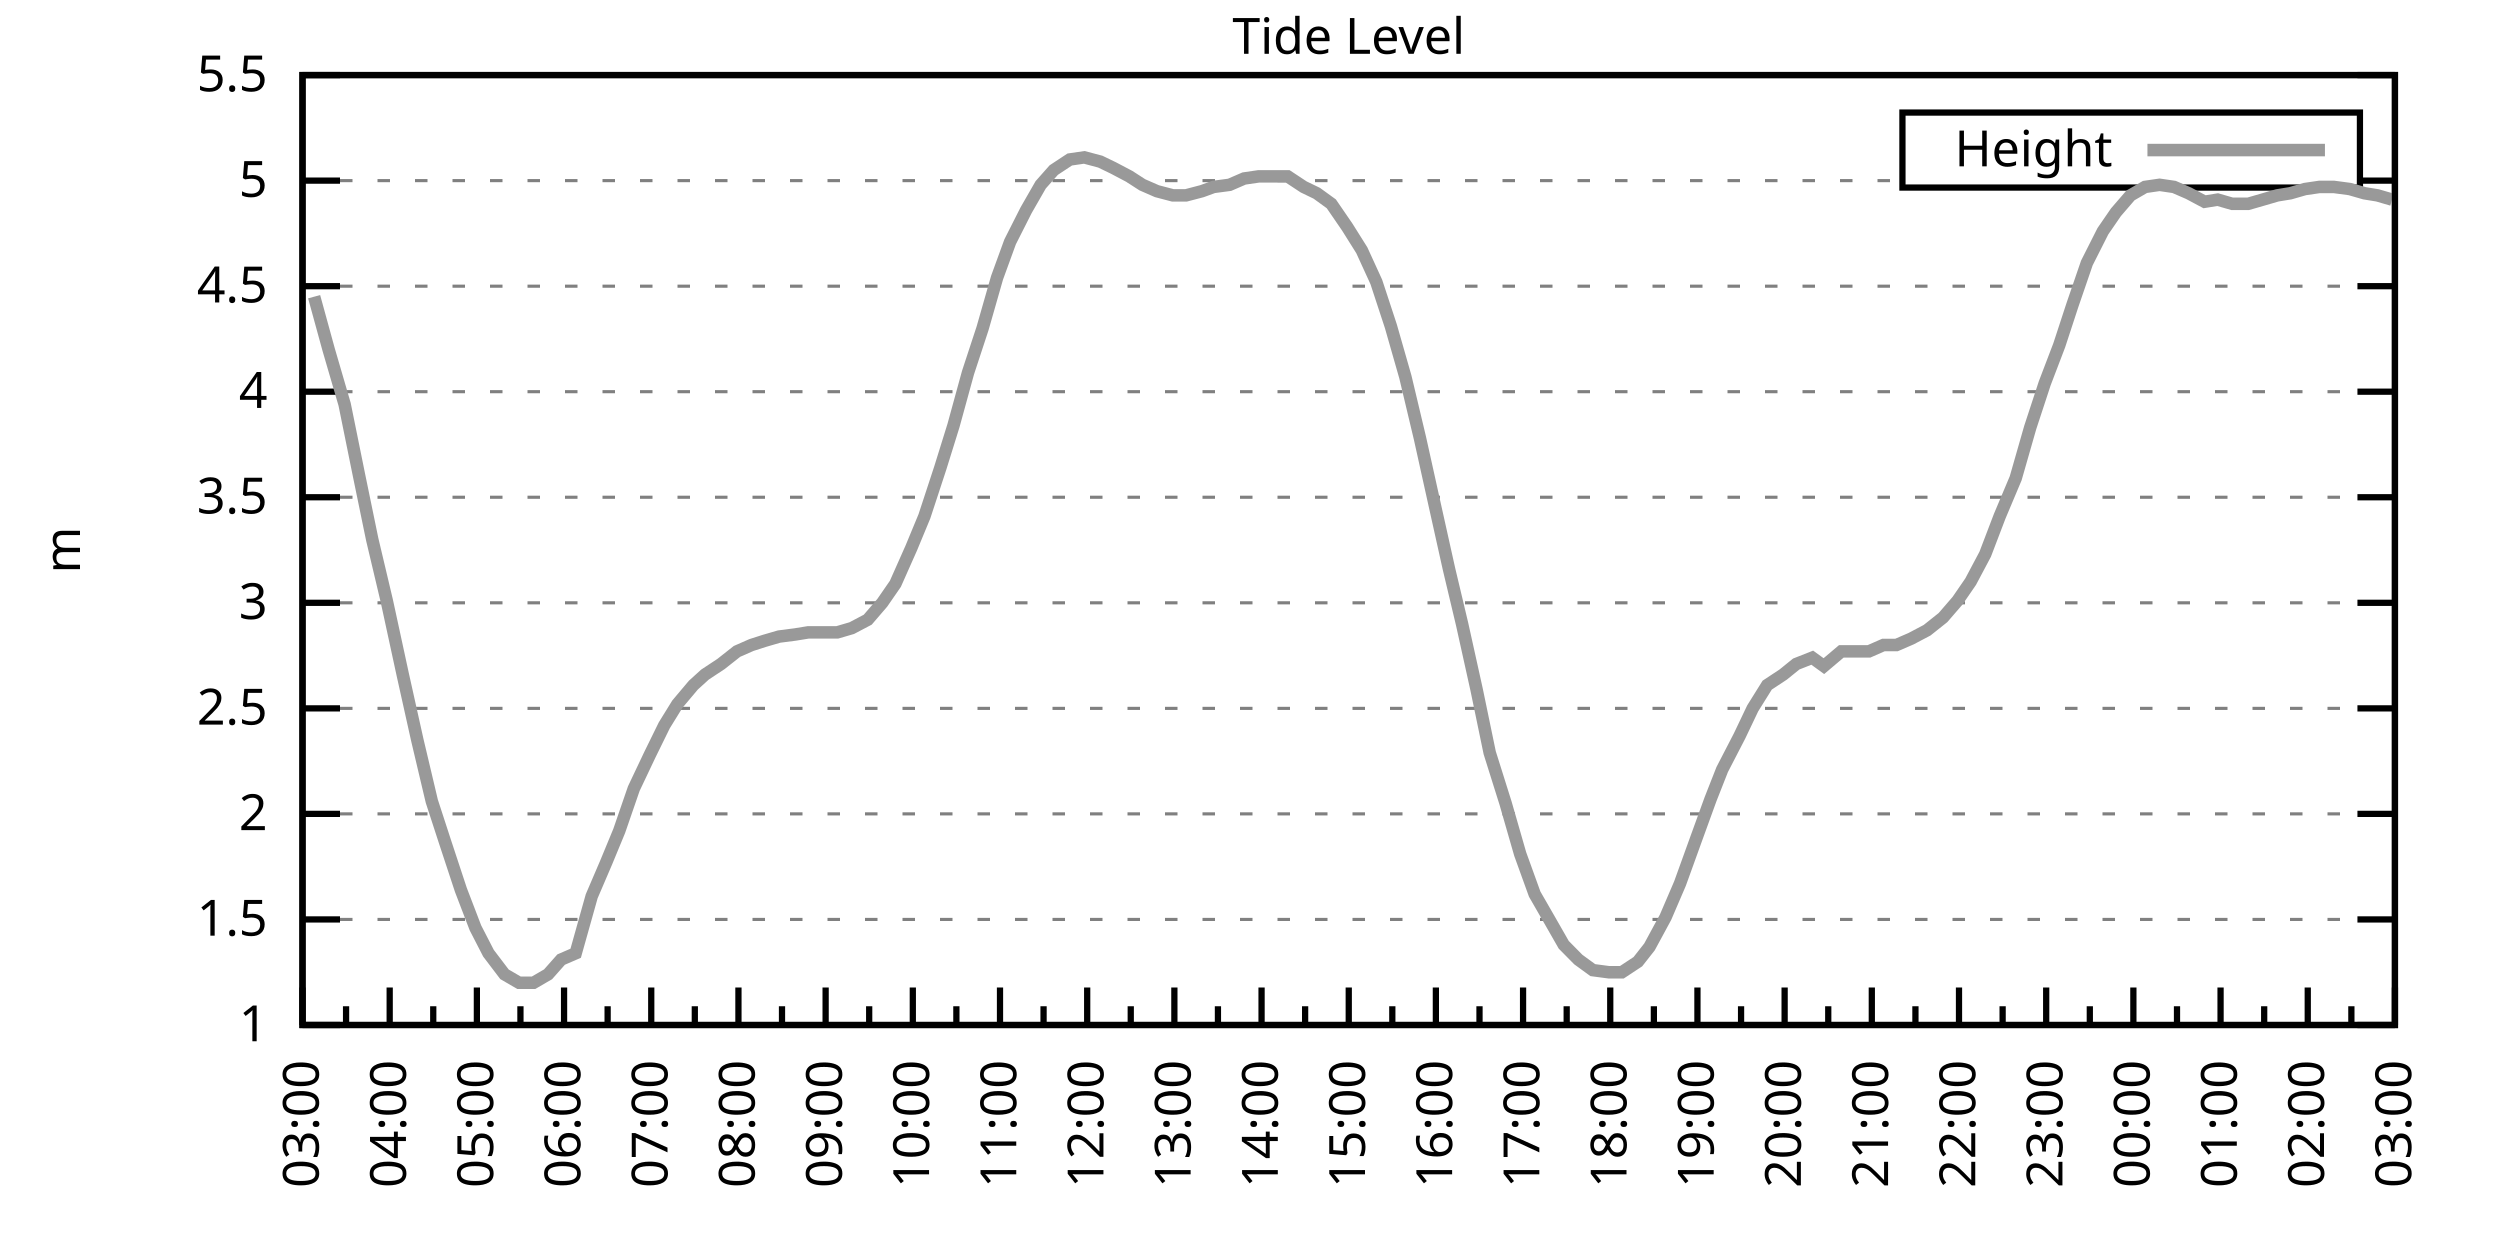
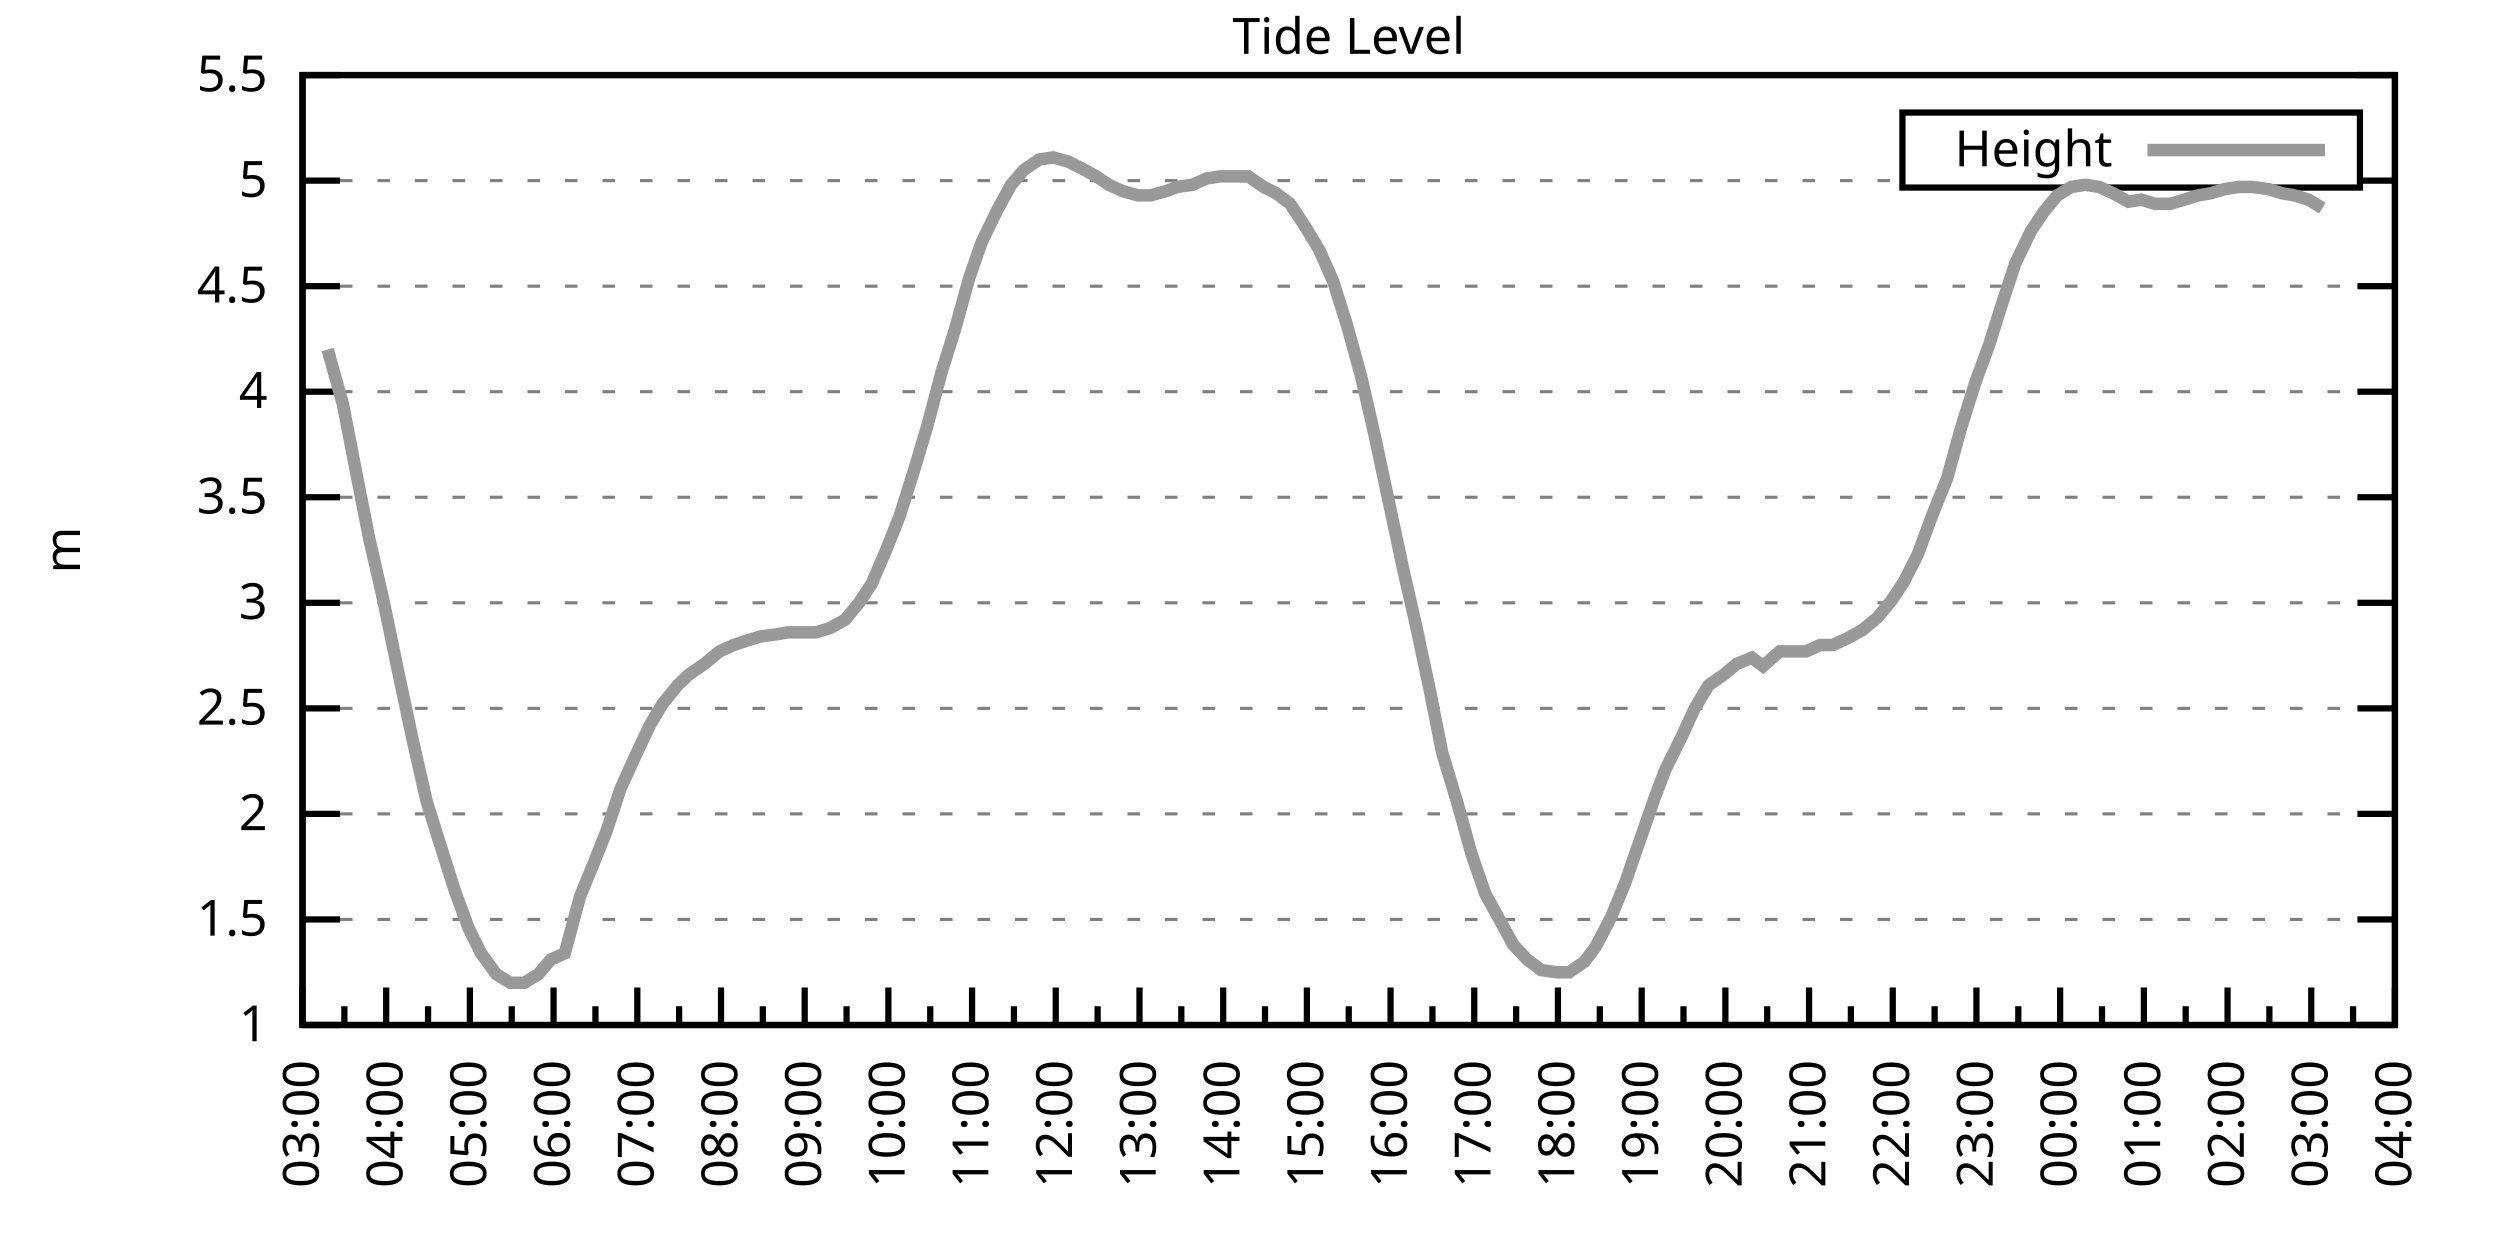
<svg xmlns="http://www.w3.org/2000/svg" xmlns:xlink="http://www.w3.org/1999/xlink" width="400" height="200" viewBox="0 0 400 200">
  <g id="gnuplot_canvas">
    <rect x="0" y="0" width="400" height="200" fill="none" />
    <defs>
      <circle id="gpDot" r="0.5" stroke-width="0.5" stroke="currentColor" />
      <path id="gpPt0" stroke-width="0.333" stroke="currentColor" d="M-1,0 h2 M0,-1 v2" />
      <path id="gpPt1" stroke-width="0.333" stroke="currentColor" d="M-1,-1 L1,1 M1,-1 L-1,1" />
      <path id="gpPt2" stroke-width="0.333" stroke="currentColor" d="M-1,0 L1,0 M0,-1 L0,1 M-1,-1 L1,1 M-1,1 L1,-1" />
      <rect id="gpPt3" stroke-width="0.333" stroke="currentColor" x="-1" y="-1" width="2" height="2" />
      <rect id="gpPt4" stroke-width="0.333" stroke="currentColor" fill="currentColor" x="-1" y="-1" width="2" height="2" />
      <circle id="gpPt5" stroke-width="0.333" stroke="currentColor" cx="0" cy="0" r="1" />
      <use xlink:href="#gpPt5" id="gpPt6" fill="currentColor" stroke="none" />
      <path id="gpPt7" stroke-width="0.333" stroke="currentColor" d="M0,-1.33 L-1.33,0.67 L1.33,0.67 z" />
      <use xlink:href="#gpPt7" id="gpPt8" fill="currentColor" stroke="none" />
      <use xlink:href="#gpPt7" id="gpPt9" stroke="currentColor" transform="rotate(180)" />
      <use xlink:href="#gpPt9" id="gpPt10" fill="currentColor" stroke="none" />
      <use xlink:href="#gpPt3" id="gpPt11" stroke="currentColor" transform="rotate(45)" />
      <use xlink:href="#gpPt11" id="gpPt12" fill="currentColor" stroke="none" />
      <path id="gpPt13" stroke-width="0.333" stroke="currentColor" d="M0,1.330 L1.265,0.411 L0.782,-1.067 L-0.782,-1.076 L-1.265,0.411 z" />
      <use xlink:href="#gpPt13" id="gpPt14" fill="currentColor" stroke="none" />
      <filter id="textbox" filterUnits="objectBoundingBox" x="0" y="0" height="1" width="1">
        <feFlood flood-color="white" flood-opacity="1" result="bgnd" />
        <feComposite in="SourceGraphic" in2="bgnd" operator="atop" />
      </filter>
      <filter id="greybox" filterUnits="objectBoundingBox" x="0" y="0" height="1" width="1">
        <feFlood flood-color="lightgrey" flood-opacity="1" result="grey" />
        <feComposite in="SourceGraphic" in2="grey" operator="atop" />
      </filter>
    </defs>
    <g fill="none" color="white" stroke="currentColor" stroke-width="1.00" stroke-linecap="butt" stroke-linejoin="miter">
</g>
    <g fill="none" color="black" stroke="currentColor" stroke-width="1.00" stroke-linecap="butt" stroke-linejoin="miter">
      <g stroke="none" shape-rendering="crispEdges">
        <polygon fill="rgb(255, 255, 255)" points="48.40,164.00 383.18,164.00 383.18,12.02 48.40,12.02 " />
      </g>
    </g>
    <g fill="none" color="black" stroke="currentColor" stroke-width="1.00" stroke-linecap="butt" stroke-linejoin="miter">
</g>
    <g fill="none" color="black" stroke="black" stroke-width="0.50" stroke-linecap="butt" stroke-linejoin="miter">
</g>
    <g fill="none" color="gray" stroke="currentColor" stroke-width="0.50" stroke-linecap="butt" stroke-linejoin="miter">
      <path stroke="gray" stroke-dasharray="2,4" class="gridline" d="M48.40,164.00 L383.19,164.00  " />
    </g>
    <g fill="none" color="gray" stroke="gray" stroke-width="1.00" stroke-linecap="butt" stroke-linejoin="miter">
</g>
    <g fill="none" color="black" stroke="currentColor" stroke-width="1.00" stroke-linecap="butt" stroke-linejoin="miter">
      <path stroke="black" d="M48.40,164.00 L54.40,164.00 M383.19,164.00 L377.19,164.00  " />
      <g transform="translate(42.80,166.60)" stroke="none" fill="black" font-family="Sans" font-size="8.00" text-anchor="end">
        <text>
          <tspan font-family="Sans"> 1</tspan>
        </text>
      </g>
    </g>
    <g fill="none" color="black" stroke="currentColor" stroke-width="1.00" stroke-linecap="butt" stroke-linejoin="miter">
</g>
    <g fill="none" color="black" stroke="black" stroke-width="0.50" stroke-linecap="butt" stroke-linejoin="miter">
</g>
    <g fill="none" color="gray" stroke="currentColor" stroke-width="0.50" stroke-linecap="butt" stroke-linejoin="miter">
      <path stroke="gray" stroke-dasharray="2,4" class="gridline" d="M48.40,147.11 L383.19,147.11  " />
    </g>
    <g fill="none" color="gray" stroke="gray" stroke-width="1.00" stroke-linecap="butt" stroke-linejoin="miter">
</g>
    <g fill="none" color="black" stroke="currentColor" stroke-width="1.00" stroke-linecap="butt" stroke-linejoin="miter">
      <path stroke="black" d="M48.40,147.11 L54.40,147.11 M383.19,147.11 L377.19,147.11  " />
      <g transform="translate(42.80,149.71)" stroke="none" fill="black" font-family="Sans" font-size="8.00" text-anchor="end">
        <text>
          <tspan font-family="Sans"> 1.5</tspan>
        </text>
      </g>
    </g>
    <g fill="none" color="black" stroke="currentColor" stroke-width="1.00" stroke-linecap="butt" stroke-linejoin="miter">
</g>
    <g fill="none" color="black" stroke="black" stroke-width="0.50" stroke-linecap="butt" stroke-linejoin="miter">
</g>
    <g fill="none" color="gray" stroke="currentColor" stroke-width="0.50" stroke-linecap="butt" stroke-linejoin="miter">
      <path stroke="gray" stroke-dasharray="2,4" class="gridline" d="M48.40,130.22 L383.19,130.22  " />
    </g>
    <g fill="none" color="gray" stroke="gray" stroke-width="1.00" stroke-linecap="butt" stroke-linejoin="miter">
</g>
    <g fill="none" color="black" stroke="currentColor" stroke-width="1.00" stroke-linecap="butt" stroke-linejoin="miter">
      <path stroke="black" d="M48.40,130.22 L54.40,130.22 M383.19,130.22 L377.19,130.22  " />
      <g transform="translate(42.80,132.82)" stroke="none" fill="black" font-family="Sans" font-size="8.00" text-anchor="end">
        <text>
          <tspan font-family="Sans"> 2</tspan>
        </text>
      </g>
    </g>
    <g fill="none" color="black" stroke="currentColor" stroke-width="1.00" stroke-linecap="butt" stroke-linejoin="miter">
</g>
    <g fill="none" color="black" stroke="black" stroke-width="0.50" stroke-linecap="butt" stroke-linejoin="miter">
</g>
    <g fill="none" color="gray" stroke="currentColor" stroke-width="0.50" stroke-linecap="butt" stroke-linejoin="miter">
      <path stroke="gray" stroke-dasharray="2,4" class="gridline" d="M48.40,113.34 L383.19,113.34  " />
    </g>
    <g fill="none" color="gray" stroke="gray" stroke-width="1.00" stroke-linecap="butt" stroke-linejoin="miter">
</g>
    <g fill="none" color="black" stroke="currentColor" stroke-width="1.00" stroke-linecap="butt" stroke-linejoin="miter">
      <path stroke="black" d="M48.40,113.34 L54.40,113.34 M383.19,113.34 L377.19,113.34  " />
      <g transform="translate(42.80,115.94)" stroke="none" fill="black" font-family="Sans" font-size="8.00" text-anchor="end">
        <text>
          <tspan font-family="Sans"> 2.5</tspan>
        </text>
      </g>
    </g>
    <g fill="none" color="black" stroke="currentColor" stroke-width="1.00" stroke-linecap="butt" stroke-linejoin="miter">
</g>
    <g fill="none" color="black" stroke="black" stroke-width="0.50" stroke-linecap="butt" stroke-linejoin="miter">
</g>
    <g fill="none" color="gray" stroke="currentColor" stroke-width="0.50" stroke-linecap="butt" stroke-linejoin="miter">
      <path stroke="gray" stroke-dasharray="2,4" class="gridline" d="M48.40,96.45 L383.19,96.45  " />
    </g>
    <g fill="none" color="gray" stroke="gray" stroke-width="1.00" stroke-linecap="butt" stroke-linejoin="miter">
</g>
    <g fill="none" color="black" stroke="currentColor" stroke-width="1.00" stroke-linecap="butt" stroke-linejoin="miter">
      <path stroke="black" d="M48.40,96.45 L54.40,96.45 M383.19,96.45 L377.19,96.45  " />
      <g transform="translate(42.80,99.05)" stroke="none" fill="black" font-family="Sans" font-size="8.00" text-anchor="end">
        <text>
          <tspan font-family="Sans"> 3</tspan>
        </text>
      </g>
    </g>
    <g fill="none" color="black" stroke="currentColor" stroke-width="1.00" stroke-linecap="butt" stroke-linejoin="miter">
</g>
    <g fill="none" color="black" stroke="black" stroke-width="0.50" stroke-linecap="butt" stroke-linejoin="miter">
</g>
    <g fill="none" color="gray" stroke="currentColor" stroke-width="0.50" stroke-linecap="butt" stroke-linejoin="miter">
      <path stroke="gray" stroke-dasharray="2,4" class="gridline" d="M48.40,79.56 L383.19,79.56  " />
    </g>
    <g fill="none" color="gray" stroke="gray" stroke-width="1.00" stroke-linecap="butt" stroke-linejoin="miter">
</g>
    <g fill="none" color="black" stroke="currentColor" stroke-width="1.00" stroke-linecap="butt" stroke-linejoin="miter">
      <path stroke="black" d="M48.40,79.56 L54.40,79.56 M383.19,79.56 L377.19,79.56  " />
      <g transform="translate(42.80,82.16)" stroke="none" fill="black" font-family="Sans" font-size="8.00" text-anchor="end">
        <text>
          <tspan font-family="Sans"> 3.5</tspan>
        </text>
      </g>
    </g>
    <g fill="none" color="black" stroke="currentColor" stroke-width="1.00" stroke-linecap="butt" stroke-linejoin="miter">
</g>
    <g fill="none" color="black" stroke="black" stroke-width="0.50" stroke-linecap="butt" stroke-linejoin="miter">
</g>
    <g fill="none" color="gray" stroke="currentColor" stroke-width="0.50" stroke-linecap="butt" stroke-linejoin="miter">
      <path stroke="gray" stroke-dasharray="2,4" class="gridline" d="M48.40,62.67 L383.19,62.67  " />
    </g>
    <g fill="none" color="gray" stroke="gray" stroke-width="1.00" stroke-linecap="butt" stroke-linejoin="miter">
</g>
    <g fill="none" color="black" stroke="currentColor" stroke-width="1.00" stroke-linecap="butt" stroke-linejoin="miter">
      <path stroke="black" d="M48.40,62.67 L54.40,62.67 M383.19,62.67 L377.19,62.67  " />
      <g transform="translate(42.80,65.27)" stroke="none" fill="black" font-family="Sans" font-size="8.00" text-anchor="end">
        <text>
          <tspan font-family="Sans"> 4</tspan>
        </text>
      </g>
    </g>
    <g fill="none" color="black" stroke="currentColor" stroke-width="1.00" stroke-linecap="butt" stroke-linejoin="miter">
</g>
    <g fill="none" color="black" stroke="black" stroke-width="0.50" stroke-linecap="butt" stroke-linejoin="miter">
</g>
    <g fill="none" color="gray" stroke="currentColor" stroke-width="0.50" stroke-linecap="butt" stroke-linejoin="miter">
      <path stroke="gray" stroke-dasharray="2,4" class="gridline" d="M48.40,45.79 L383.19,45.79  " />
    </g>
    <g fill="none" color="gray" stroke="gray" stroke-width="1.00" stroke-linecap="butt" stroke-linejoin="miter">
</g>
    <g fill="none" color="black" stroke="currentColor" stroke-width="1.00" stroke-linecap="butt" stroke-linejoin="miter">
      <path stroke="black" d="M48.40,45.79 L54.40,45.79 M383.19,45.79 L377.19,45.79  " />
      <g transform="translate(42.80,48.39)" stroke="none" fill="black" font-family="Sans" font-size="8.00" text-anchor="end">
        <text>
          <tspan font-family="Sans"> 4.5</tspan>
        </text>
      </g>
    </g>
    <g fill="none" color="black" stroke="currentColor" stroke-width="1.00" stroke-linecap="butt" stroke-linejoin="miter">
</g>
    <g fill="none" color="black" stroke="black" stroke-width="0.50" stroke-linecap="butt" stroke-linejoin="miter">
</g>
    <g fill="none" color="gray" stroke="currentColor" stroke-width="0.50" stroke-linecap="butt" stroke-linejoin="miter">
      <path stroke="gray" stroke-dasharray="2,4" class="gridline" d="M48.40,28.90 L304.39,28.90 M377.59,28.90 L383.19,28.90  " />
    </g>
    <g fill="none" color="gray" stroke="gray" stroke-width="1.00" stroke-linecap="butt" stroke-linejoin="miter">
</g>
    <g fill="none" color="black" stroke="currentColor" stroke-width="1.00" stroke-linecap="butt" stroke-linejoin="miter">
      <path stroke="black" d="M48.40,28.90 L54.40,28.90 M383.19,28.90 L377.19,28.90  " />
      <g transform="translate(42.80,31.50)" stroke="none" fill="black" font-family="Sans" font-size="8.00" text-anchor="end">
        <text>
          <tspan font-family="Sans"> 5</tspan>
        </text>
      </g>
    </g>
    <g fill="none" color="black" stroke="currentColor" stroke-width="1.00" stroke-linecap="butt" stroke-linejoin="miter">
</g>
    <g fill="none" color="black" stroke="black" stroke-width="0.50" stroke-linecap="butt" stroke-linejoin="miter">
</g>
    <g fill="none" color="gray" stroke="currentColor" stroke-width="0.50" stroke-linecap="butt" stroke-linejoin="miter">
      <path stroke="gray" stroke-dasharray="2,4" class="gridline" d="M48.40,12.01 L383.19,12.01  " />
    </g>
    <g fill="none" color="gray" stroke="gray" stroke-width="1.00" stroke-linecap="butt" stroke-linejoin="miter">
</g>
    <g fill="none" color="black" stroke="currentColor" stroke-width="1.00" stroke-linecap="butt" stroke-linejoin="miter">
      <path stroke="black" d="M48.40,12.01 L54.40,12.01 M383.19,12.01 L377.19,12.01  " />
      <g transform="translate(42.80,14.61)" stroke="none" fill="black" font-family="Sans" font-size="8.00" text-anchor="end">
        <text>
          <tspan font-family="Sans"> 5.5</tspan>
        </text>
      </g>
    </g>
    <g fill="none" color="black" stroke="currentColor" stroke-width="1.00" stroke-linecap="butt" stroke-linejoin="miter">
      <path stroke="black" d="M48.40,164.00 L48.40,158.00  " />
      <g transform="translate(51.00,169.60) rotate(270)" stroke="none" fill="black" font-family="Sans" font-size="8.00" text-anchor="end">
        <text>
          <tspan font-family="Sans">03:00</tspan>
        </text>
      </g>
    </g>
    <g fill="none" color="black" stroke="currentColor" stroke-width="1.00" stroke-linecap="butt" stroke-linejoin="miter">
-       <path stroke="black" d="M55.37,164.00 L55.37,161.00 M62.35,164.00 L62.35,158.00  " />
-       <g transform="translate(64.95,169.60) rotate(270)" stroke="none" fill="black" font-family="Sans" font-size="8.00" text-anchor="end">
+       <path stroke="black" d="M55.10,164.00 L55.10,161.00 M61.79,164.00 L61.79,158.00  " />
+       <g transform="translate(64.39,169.60) rotate(270)" stroke="none" fill="black" font-family="Sans" font-size="8.00" text-anchor="end">
        <text>
          <tspan font-family="Sans">04:00</tspan>
        </text>
      </g>
    </g>
    <g fill="none" color="black" stroke="currentColor" stroke-width="1.00" stroke-linecap="butt" stroke-linejoin="miter">
-       <path stroke="black" d="M69.32,164.00 L69.32,161.00 M76.30,164.00 L76.30,158.00  " />
-       <g transform="translate(78.90,169.60) rotate(270)" stroke="none" fill="black" font-family="Sans" font-size="8.00" text-anchor="end">
+       <path stroke="black" d="M68.49,164.00 L68.49,161.00 M75.18,164.00 L75.18,158.00  " />
+       <g transform="translate(77.78,169.60) rotate(270)" stroke="none" fill="black" font-family="Sans" font-size="8.00" text-anchor="end">
        <text>
          <tspan font-family="Sans">05:00</tspan>
        </text>
      </g>
    </g>
    <g fill="none" color="black" stroke="currentColor" stroke-width="1.00" stroke-linecap="butt" stroke-linejoin="miter">
-       <path stroke="black" d="M83.27,164.00 L83.27,161.00 M90.25,164.00 L90.25,158.00  " />
-       <g transform="translate(92.85,169.60) rotate(270)" stroke="none" fill="black" font-family="Sans" font-size="8.00" text-anchor="end">
+       <path stroke="black" d="M81.88,164.00 L81.88,161.00 M88.57,164.00 L88.57,158.00  " />
+       <g transform="translate(91.17,169.60) rotate(270)" stroke="none" fill="black" font-family="Sans" font-size="8.00" text-anchor="end">
        <text>
          <tspan font-family="Sans">06:00</tspan>
        </text>
      </g>
    </g>
    <g fill="none" color="black" stroke="currentColor" stroke-width="1.00" stroke-linecap="butt" stroke-linejoin="miter">
-       <path stroke="black" d="M97.22,164.00 L97.22,161.00 M104.20,164.00 L104.20,158.00  " />
-       <g transform="translate(106.80,169.60) rotate(270)" stroke="none" fill="black" font-family="Sans" font-size="8.00" text-anchor="end">
+       <path stroke="black" d="M95.27,164.00 L95.27,161.00 M101.97,164.00 L101.97,158.00  " />
+       <g transform="translate(104.57,169.60) rotate(270)" stroke="none" fill="black" font-family="Sans" font-size="8.00" text-anchor="end">
        <text>
          <tspan font-family="Sans">07:00</tspan>
        </text>
      </g>
    </g>
    <g fill="none" color="black" stroke="currentColor" stroke-width="1.00" stroke-linecap="butt" stroke-linejoin="miter">
-       <path stroke="black" d="M111.17,164.00 L111.17,161.00 M118.15,164.00 L118.15,158.00  " />
-       <g transform="translate(120.75,169.60) rotate(270)" stroke="none" fill="black" font-family="Sans" font-size="8.00" text-anchor="end">
+       <path stroke="black" d="M108.66,164.00 L108.66,161.00 M115.36,164.00 L115.36,158.00  " />
+       <g transform="translate(117.96,169.60) rotate(270)" stroke="none" fill="black" font-family="Sans" font-size="8.00" text-anchor="end">
        <text>
          <tspan font-family="Sans">08:00</tspan>
        </text>
      </g>
    </g>
    <g fill="none" color="black" stroke="currentColor" stroke-width="1.00" stroke-linecap="butt" stroke-linejoin="miter">
-       <path stroke="black" d="M125.12,164.00 L125.12,161.00 M132.10,164.00 L132.10,158.00  " />
-       <g transform="translate(134.70,169.60) rotate(270)" stroke="none" fill="black" font-family="Sans" font-size="8.00" text-anchor="end">
+       <path stroke="black" d="M122.05,164.00 L122.05,161.00 M128.75,164.00 L128.75,158.00  " />
+       <g transform="translate(131.35,169.60) rotate(270)" stroke="none" fill="black" font-family="Sans" font-size="8.00" text-anchor="end">
        <text>
          <tspan font-family="Sans">09:00</tspan>
        </text>
      </g>
    </g>
    <g fill="none" color="black" stroke="currentColor" stroke-width="1.00" stroke-linecap="butt" stroke-linejoin="miter">
-       <path stroke="black" d="M139.07,164.00 L139.07,161.00 M146.05,164.00 L146.05,158.00  " />
-       <g transform="translate(148.65,169.60) rotate(270)" stroke="none" fill="black" font-family="Sans" font-size="8.00" text-anchor="end">
+       <path stroke="black" d="M135.45,164.00 L135.45,161.00 M142.14,164.00 L142.14,158.00  " />
+       <g transform="translate(144.74,169.60) rotate(270)" stroke="none" fill="black" font-family="Sans" font-size="8.00" text-anchor="end">
        <text>
          <tspan font-family="Sans">10:00</tspan>
        </text>
      </g>
    </g>
    <g fill="none" color="black" stroke="currentColor" stroke-width="1.00" stroke-linecap="butt" stroke-linejoin="miter">
-       <path stroke="black" d="M153.02,164.00 L153.02,161.00 M160.00,164.00 L160.00,158.00  " />
-       <g transform="translate(162.60,169.60) rotate(270)" stroke="none" fill="black" font-family="Sans" font-size="8.00" text-anchor="end">
+       <path stroke="black" d="M148.84,164.00 L148.84,161.00 M155.53,164.00 L155.53,158.00  " />
+       <g transform="translate(158.13,169.60) rotate(270)" stroke="none" fill="black" font-family="Sans" font-size="8.00" text-anchor="end">
        <text>
          <tspan font-family="Sans">11:00</tspan>
        </text>
      </g>
    </g>
    <g fill="none" color="black" stroke="currentColor" stroke-width="1.00" stroke-linecap="butt" stroke-linejoin="miter">
-       <path stroke="black" d="M166.97,164.00 L166.97,161.00 M173.95,164.00 L173.95,158.00  " />
-       <g transform="translate(176.55,169.60) rotate(270)" stroke="none" fill="black" font-family="Sans" font-size="8.00" text-anchor="end">
+       <path stroke="black" d="M162.23,164.00 L162.23,161.00 M168.92,164.00 L168.92,158.00  " />
+       <g transform="translate(171.52,169.60) rotate(270)" stroke="none" fill="black" font-family="Sans" font-size="8.00" text-anchor="end">
        <text>
          <tspan font-family="Sans">12:00</tspan>
        </text>
      </g>
    </g>
    <g fill="none" color="black" stroke="currentColor" stroke-width="1.00" stroke-linecap="butt" stroke-linejoin="miter">
-       <path stroke="black" d="M180.92,164.00 L180.92,161.00 M187.90,164.00 L187.90,158.00  " />
-       <g transform="translate(190.50,169.60) rotate(270)" stroke="none" fill="black" font-family="Sans" font-size="8.00" text-anchor="end">
+       <path stroke="black" d="M175.62,164.00 L175.62,161.00 M182.32,164.00 L182.32,158.00  " />
+       <g transform="translate(184.92,169.60) rotate(270)" stroke="none" fill="black" font-family="Sans" font-size="8.00" text-anchor="end">
        <text>
          <tspan font-family="Sans">13:00</tspan>
        </text>
      </g>
    </g>
    <g fill="none" color="black" stroke="currentColor" stroke-width="1.00" stroke-linecap="butt" stroke-linejoin="miter">
-       <path stroke="black" d="M194.87,164.00 L194.87,161.00 M201.85,164.00 L201.85,158.00  " />
-       <g transform="translate(204.45,169.60) rotate(270)" stroke="none" fill="black" font-family="Sans" font-size="8.00" text-anchor="end">
+       <path stroke="black" d="M189.01,164.00 L189.01,161.00 M195.71,164.00 L195.71,158.00  " />
+       <g transform="translate(198.31,169.60) rotate(270)" stroke="none" fill="black" font-family="Sans" font-size="8.00" text-anchor="end">
        <text>
          <tspan font-family="Sans">14:00</tspan>
        </text>
      </g>
    </g>
    <g fill="none" color="black" stroke="currentColor" stroke-width="1.00" stroke-linecap="butt" stroke-linejoin="miter">
-       <path stroke="black" d="M208.82,164.00 L208.82,161.00 M215.80,164.00 L215.80,158.00  " />
-       <g transform="translate(218.40,169.60) rotate(270)" stroke="none" fill="black" font-family="Sans" font-size="8.00" text-anchor="end">
+       <path stroke="black" d="M202.40,164.00 L202.40,161.00 M209.10,164.00 L209.10,158.00  " />
+       <g transform="translate(211.70,169.60) rotate(270)" stroke="none" fill="black" font-family="Sans" font-size="8.00" text-anchor="end">
        <text>
          <tspan font-family="Sans">15:00</tspan>
        </text>
      </g>
    </g>
    <g fill="none" color="black" stroke="currentColor" stroke-width="1.00" stroke-linecap="butt" stroke-linejoin="miter">
-       <path stroke="black" d="M222.77,164.00 L222.77,161.00 M229.74,164.00 L229.74,158.00  " />
-       <g transform="translate(232.34,169.60) rotate(270)" stroke="none" fill="black" font-family="Sans" font-size="8.00" text-anchor="end">
+       <path stroke="black" d="M215.80,164.00 L215.80,161.00 M222.49,164.00 L222.49,158.00  " />
+       <g transform="translate(225.09,169.60) rotate(270)" stroke="none" fill="black" font-family="Sans" font-size="8.00" text-anchor="end">
        <text>
          <tspan font-family="Sans">16:00</tspan>
        </text>
      </g>
    </g>
    <g fill="none" color="black" stroke="currentColor" stroke-width="1.00" stroke-linecap="butt" stroke-linejoin="miter">
-       <path stroke="black" d="M236.72,164.00 L236.72,161.00 M243.69,164.00 L243.69,158.00  " />
-       <g transform="translate(246.29,169.60) rotate(270)" stroke="none" fill="black" font-family="Sans" font-size="8.00" text-anchor="end">
+       <path stroke="black" d="M229.19,164.00 L229.19,161.00 M235.88,164.00 L235.88,158.00  " />
+       <g transform="translate(238.48,169.60) rotate(270)" stroke="none" fill="black" font-family="Sans" font-size="8.00" text-anchor="end">
        <text>
          <tspan font-family="Sans">17:00</tspan>
        </text>
      </g>
    </g>
    <g fill="none" color="black" stroke="currentColor" stroke-width="1.00" stroke-linecap="butt" stroke-linejoin="miter">
-       <path stroke="black" d="M250.67,164.00 L250.67,161.00 M257.64,164.00 L257.64,158.00  " />
-       <g transform="translate(260.24,169.60) rotate(270)" stroke="none" fill="black" font-family="Sans" font-size="8.00" text-anchor="end">
+       <path stroke="black" d="M242.58,164.00 L242.58,161.00 M249.27,164.00 L249.27,158.00  " />
+       <g transform="translate(251.87,169.60) rotate(270)" stroke="none" fill="black" font-family="Sans" font-size="8.00" text-anchor="end">
        <text>
          <tspan font-family="Sans">18:00</tspan>
        </text>
      </g>
    </g>
    <g fill="none" color="black" stroke="currentColor" stroke-width="1.00" stroke-linecap="butt" stroke-linejoin="miter">
-       <path stroke="black" d="M264.62,164.00 L264.62,161.00 M271.59,164.00 L271.59,158.00  " />
-       <g transform="translate(274.19,169.60) rotate(270)" stroke="none" fill="black" font-family="Sans" font-size="8.00" text-anchor="end">
+       <path stroke="black" d="M255.97,164.00 L255.97,161.00 M262.67,164.00 L262.67,158.00  " />
+       <g transform="translate(265.27,169.60) rotate(270)" stroke="none" fill="black" font-family="Sans" font-size="8.00" text-anchor="end">
        <text>
          <tspan font-family="Sans">19:00</tspan>
        </text>
      </g>
    </g>
    <g fill="none" color="black" stroke="currentColor" stroke-width="1.00" stroke-linecap="butt" stroke-linejoin="miter">
-       <path stroke="black" d="M278.57,164.00 L278.57,161.00 M285.54,164.00 L285.54,158.00  " />
-       <g transform="translate(288.14,169.60) rotate(270)" stroke="none" fill="black" font-family="Sans" font-size="8.00" text-anchor="end">
+       <path stroke="black" d="M269.36,164.00 L269.36,161.00 M276.06,164.00 L276.06,158.00  " />
+       <g transform="translate(278.66,169.60) rotate(270)" stroke="none" fill="black" font-family="Sans" font-size="8.00" text-anchor="end">
        <text>
          <tspan font-family="Sans">20:00</tspan>
        </text>
      </g>
    </g>
    <g fill="none" color="black" stroke="currentColor" stroke-width="1.00" stroke-linecap="butt" stroke-linejoin="miter">
-       <path stroke="black" d="M292.52,164.00 L292.52,161.00 M299.49,164.00 L299.49,158.00  " />
-       <g transform="translate(302.09,169.60) rotate(270)" stroke="none" fill="black" font-family="Sans" font-size="8.00" text-anchor="end">
+       <path stroke="black" d="M282.75,164.00 L282.75,161.00 M289.45,164.00 L289.45,158.00  " />
+       <g transform="translate(292.05,169.60) rotate(270)" stroke="none" fill="black" font-family="Sans" font-size="8.00" text-anchor="end">
        <text>
          <tspan font-family="Sans">21:00</tspan>
        </text>
      </g>
    </g>
    <g fill="none" color="black" stroke="currentColor" stroke-width="1.00" stroke-linecap="butt" stroke-linejoin="miter">
-       <path stroke="black" d="M306.47,164.00 L306.47,161.00 M313.44,164.00 L313.44,158.00  " />
-       <g transform="translate(316.04,169.60) rotate(270)" stroke="none" fill="black" font-family="Sans" font-size="8.00" text-anchor="end">
+       <path stroke="black" d="M296.14,164.00 L296.14,161.00 M302.84,164.00 L302.84,158.00  " />
+       <g transform="translate(305.44,169.60) rotate(270)" stroke="none" fill="black" font-family="Sans" font-size="8.00" text-anchor="end">
        <text>
          <tspan font-family="Sans">22:00</tspan>
        </text>
      </g>
    </g>
    <g fill="none" color="black" stroke="currentColor" stroke-width="1.00" stroke-linecap="butt" stroke-linejoin="miter">
-       <path stroke="black" d="M320.42,164.00 L320.42,161.00 M327.39,164.00 L327.39,158.00  " />
-       <g transform="translate(329.99,169.60) rotate(270)" stroke="none" fill="black" font-family="Sans" font-size="8.00" text-anchor="end">
+       <path stroke="black" d="M309.54,164.00 L309.54,161.00 M316.23,164.00 L316.23,158.00  " />
+       <g transform="translate(318.83,169.60) rotate(270)" stroke="none" fill="black" font-family="Sans" font-size="8.00" text-anchor="end">
        <text>
          <tspan font-family="Sans">23:00</tspan>
        </text>
      </g>
    </g>
    <g fill="none" color="black" stroke="currentColor" stroke-width="1.00" stroke-linecap="butt" stroke-linejoin="miter">
-       <path stroke="black" d="M334.37,164.00 L334.37,161.00 M341.34,164.00 L341.34,158.00  " />
-       <g transform="translate(343.94,169.60) rotate(270)" stroke="none" fill="black" font-family="Sans" font-size="8.00" text-anchor="end">
+       <path stroke="black" d="M322.93,164.00 L322.93,161.00 M329.62,164.00 L329.62,158.00  " />
+       <g transform="translate(332.22,169.60) rotate(270)" stroke="none" fill="black" font-family="Sans" font-size="8.00" text-anchor="end">
        <text>
          <tspan font-family="Sans">00:00</tspan>
        </text>
      </g>
    </g>
    <g fill="none" color="black" stroke="currentColor" stroke-width="1.00" stroke-linecap="butt" stroke-linejoin="miter">
-       <path stroke="black" d="M348.32,164.00 L348.32,161.00 M355.29,164.00 L355.29,158.00  " />
-       <g transform="translate(357.89,169.60) rotate(270)" stroke="none" fill="black" font-family="Sans" font-size="8.00" text-anchor="end">
+       <path stroke="black" d="M336.32,164.00 L336.32,161.00 M343.02,164.00 L343.02,158.00  " />
+       <g transform="translate(345.62,169.60) rotate(270)" stroke="none" fill="black" font-family="Sans" font-size="8.00" text-anchor="end">
        <text>
          <tspan font-family="Sans">01:00</tspan>
        </text>
      </g>
    </g>
    <g fill="none" color="black" stroke="currentColor" stroke-width="1.00" stroke-linecap="butt" stroke-linejoin="miter">
-       <path stroke="black" d="M362.27,164.00 L362.27,161.00 M369.24,164.00 L369.24,158.00  " />
-       <g transform="translate(371.84,169.60) rotate(270)" stroke="none" fill="black" font-family="Sans" font-size="8.00" text-anchor="end">
+       <path stroke="black" d="M349.71,164.00 L349.71,161.00 M356.41,164.00 L356.41,158.00  " />
+       <g transform="translate(359.01,169.60) rotate(270)" stroke="none" fill="black" font-family="Sans" font-size="8.00" text-anchor="end">
        <text>
          <tspan font-family="Sans">02:00</tspan>
        </text>
      </g>
    </g>
    <g fill="none" color="black" stroke="currentColor" stroke-width="1.00" stroke-linecap="butt" stroke-linejoin="miter">
-       <path stroke="black" d="M376.22,164.00 L376.22,161.00 M383.19,164.00 L383.19,158.00  " />
+       <path stroke="black" d="M363.10,164.00 L363.10,161.00 M369.80,164.00 L369.80,158.00  " />
+       <g transform="translate(372.40,169.60) rotate(270)" stroke="none" fill="black" font-family="Sans" font-size="8.00" text-anchor="end">
+         <text>
+           <tspan font-family="Sans">03:00</tspan>
+         </text>
+       </g>
+     </g>
+     <g fill="none" color="black" stroke="currentColor" stroke-width="1.00" stroke-linecap="butt" stroke-linejoin="miter">
+       <path stroke="black" d="M376.49,164.00 L376.49,161.00 M383.19,164.00 L383.19,158.00  " />
      <g transform="translate(385.79,169.60) rotate(270)" stroke="none" fill="black" font-family="Sans" font-size="8.00" text-anchor="end">
        <text>
-           <tspan font-family="Sans">03:00</tspan>
+           <tspan font-family="Sans">04:00</tspan>
        </text>
      </g>
    </g>
    <g fill="none" color="black" stroke="currentColor" stroke-width="1.00" stroke-linecap="butt" stroke-linejoin="miter">
</g>
    <g fill="none" color="black" stroke="currentColor" stroke-width="1.00" stroke-linecap="butt" stroke-linejoin="miter">
      <path stroke="black" d="M48.40,12.01 L48.40,164.00 L383.19,164.00 L383.19,12.01 L48.40,12.01 Z  " />
    </g>
    <g fill="none" color="black" stroke="currentColor" stroke-width="1.00" stroke-linecap="butt" stroke-linejoin="miter">
      <g transform="translate(12.80,88.01) rotate(270)" stroke="none" fill="black" font-family="Sans" font-size="8.00" text-anchor="middle">
        <text>
          <tspan font-family="Sans">m</tspan>
        </text>
      </g>
    </g>
    <g fill="none" color="black" stroke="currentColor" stroke-width="1.00" stroke-linecap="butt" stroke-linejoin="miter">
</g>
    <g fill="none" color="black" stroke="currentColor" stroke-width="1.00" stroke-linecap="butt" stroke-linejoin="miter">
      <path stroke="black" d="M304.39,30.01 L304.39,18.01 L377.59,18.01 L377.59,30.01 L304.39,30.01 Z  " />
    </g>
    <g id="Tide_level_plot_1">
      <g fill="none" color="white" stroke="black" stroke-width="2.00" stroke-linecap="butt" stroke-linejoin="miter">
</g>
      <g fill="none" color="black" stroke="currentColor" stroke-width="2.00" stroke-linecap="butt" stroke-linejoin="miter">
        <g transform="translate(337.99,26.61)" stroke="none" fill="black" font-family="Sans" font-size="8.00" text-anchor="end">
          <text>
            <tspan font-family="Sans">Height</tspan>
          </text>
        </g>
      </g>
      <g fill="none" color="black" stroke="currentColor" stroke-width="2.00" stroke-linecap="butt" stroke-linejoin="miter">
-         <path stroke="rgb(153, 153, 153)" d="M343.59,24.01 L371.99,24.01 M50.26,47.47 L52.58,55.92 L55.14,64.70 L57.47,76.18 L59.56,86.32 L61.88,96.11   L64.44,107.93 L66.77,118.40 L69.09,128.20 L71.18,134.62 L73.74,142.38 L76.07,148.46 L78.16,152.52 L80.72,155.89   L83.04,157.24 L85.37,157.24 L87.69,155.89 L89.78,153.53 L92.11,152.52 L94.67,143.40 L96.99,137.99 L99.08,132.93   L101.41,126.17 L103.97,120.77 L106.29,116.04 L108.38,112.66 L110.94,109.62 L112.80,107.93 L115.36,106.24 L117.92,104.22   L120.24,103.20 L122.33,102.53 L124.66,101.85 L127.22,101.52 L129.31,101.18 L131.87,101.18 L133.96,101.18 L136.28,100.50   L138.84,99.15 L141.16,96.45 L143.26,93.41 L145.81,87.67 L147.91,82.60 L150.46,74.83 L152.56,68.08 L154.88,59.63   L157.21,52.54 L159.53,44.43 L161.62,38.69 L164.18,33.63 L166.51,29.57 L168.60,27.21 L171.16,25.52 L173.48,25.18   L176.04,25.86 L178.13,26.87 L180.69,28.22 L182.78,29.57 L185.11,30.59 L187.66,31.26 L189.76,31.26 L192.31,30.59   L194.17,29.91 L196.73,29.57 L199.06,28.56 L201.38,28.22 L203.94,28.22 L206.03,28.22 L208.59,29.91 L210.68,30.92   L213.01,32.61 L215.56,36.33 L217.89,40.04 L220.21,45.11 L222.54,52.20 L224.86,60.31 L227.19,70.10 L229.51,80.57   L231.84,91.04 L233.93,99.83 L236.25,110.30 L238.35,120.43 L240.90,128.54 L243.23,136.64 L245.55,143.06 L247.88,147.11   L250.20,151.17 L252.53,153.53 L254.85,155.22 L257.41,155.56 L259.50,155.56 L262.06,153.87 L263.92,151.50 L266.48,146.77   L268.80,141.37 L271.36,134.28 L273.69,127.86 L275.55,123.13 L278.34,117.73 L280.43,113.34 L282.75,109.62 L285.31,107.93   L287.40,106.24 L289.96,105.23 L291.82,106.58 L294.61,104.22 L296.94,104.22 L299.03,104.22 L301.35,103.20 L303.44,103.20   L305.77,102.19 L308.33,100.84 L310.88,98.81 L313.21,96.11 L315.30,93.07 L317.63,88.68 L319.95,82.60 L322.51,76.52   L324.83,68.42 L327.16,61.32 L329.48,55.24 L331.58,48.83 L333.90,42.07 L336.46,37.00 L338.55,33.96 L340.88,31.26   L343.20,29.91 L345.53,29.57 L347.85,29.91 L350.18,30.92 L352.73,32.28 L354.83,31.94 L357.15,32.61 L359.71,32.61   L362.03,31.94 L364.36,31.26 L366.45,30.92 L368.78,30.25 L371.10,29.91 L373.43,29.91 L375.98,30.25 L378.31,30.92   L380.40,31.26 L382.73,31.94  " />
+         <path stroke="rgb(153, 153, 153)" d="M343.59,24.01 L371.99,24.01 M52.42,55.92 L54.87,64.70 L57.10,76.18 L59.11,86.32 L61.35,96.11 L63.80,107.93   L66.03,118.40 L68.26,128.20 L70.27,134.62 L72.73,142.38 L74.96,148.46 L76.97,152.52 L79.42,155.89 L81.66,157.24   L83.89,157.24 L86.12,155.89 L88.13,153.53 L90.36,152.52 L92.82,143.40 L95.05,137.99 L97.06,132.93 L99.29,126.17   L101.74,120.77 L103.98,116.04 L105.98,112.66 L108.44,109.62 L110.22,107.93 L112.68,106.24 L115.13,104.22 L117.37,103.20   L119.38,102.53 L121.61,101.85 L124.06,101.52 L126.07,101.18 L128.53,101.18 L130.54,101.18 L132.77,100.50 L135.22,99.15   L137.45,96.45 L139.46,93.41 L141.92,87.67 L143.93,82.60 L146.38,74.83 L148.39,68.08 L150.62,59.63 L152.85,52.54   L155.09,44.43 L157.10,38.69 L159.55,33.63 L161.78,29.57 L163.79,27.21 L166.25,25.52 L168.48,25.18 L170.93,25.86   L172.94,26.87 L175.40,28.22 L177.41,29.57 L179.64,30.59 L182.09,31.26 L184.10,31.26 L186.56,30.59 L188.34,29.91   L190.80,29.57 L193.03,28.56 L195.26,28.22 L197.72,28.22 L199.73,28.22 L202.18,29.91 L204.19,30.92 L206.42,32.61   L208.88,36.33 L211.11,40.04 L213.34,45.11 L215.57,52.20 L217.80,60.31 L220.04,70.10 L222.27,80.57 L224.50,91.04   L226.51,99.83 L228.74,110.30 L230.75,120.43 L233.20,128.54 L235.44,136.64 L237.67,143.06 L239.90,147.11 L242.13,151.17   L244.36,153.53 L246.60,155.22 L249.05,155.56 L251.06,155.56 L253.51,153.87 L255.30,151.50 L257.76,146.77 L259.99,141.37   L262.44,134.28 L264.67,127.86 L266.46,123.13 L269.14,117.73 L271.15,113.34 L273.38,109.62 L275.83,107.93 L277.84,106.24   L280.30,105.23 L282.08,106.58 L284.76,104.22 L286.99,104.22 L289.00,104.22 L291.23,103.20 L293.24,103.20 L295.48,102.19   L297.93,100.84 L300.39,98.81 L302.62,96.11 L304.63,93.07 L306.86,88.68 L309.09,82.60 L311.54,76.52 L313.78,68.42   L316.01,61.32 L318.24,55.24 L320.25,48.83 L322.48,42.07 L324.94,37.00 L326.95,33.96 L329.18,31.26 L331.41,29.91   L333.64,29.57 L335.87,29.91 L338.10,30.92 L340.56,32.28 L342.57,31.94 L344.80,32.61 L347.26,32.61 L349.49,31.94   L351.72,31.26 L353.73,30.92 L355.96,30.25 L358.19,29.91 L360.42,29.91 L362.88,30.25 L365.11,30.92 L367.12,31.26   L369.35,31.94 L371.58,33.29  " />
      </g>
    </g>
    <g fill="none" color="black" stroke="currentColor" stroke-width="2.00" stroke-linecap="butt" stroke-linejoin="miter">
</g>
    <g fill="none" color="black" stroke="black" stroke-width="1.00" stroke-linecap="butt" stroke-linejoin="miter">
</g>
    <g fill="none" color="black" stroke="currentColor" stroke-width="1.00" stroke-linecap="butt" stroke-linejoin="miter">
      <path stroke="black" d="M48.40,12.01 L48.40,164.00 L383.19,164.00 L383.19,12.01 L48.40,12.01 Z  " />
    </g>
    <g fill="none" color="black" stroke="currentColor" stroke-width="1.00" stroke-linecap="butt" stroke-linejoin="miter">
      <g transform="translate(215.79,8.61)" stroke="none" fill="black" font-family="Sans" font-size="8.00" text-anchor="middle">
        <text>
          <tspan font-family="Sans">Tide Level</tspan>
        </text>
      </g>
    </g>
    <g fill="none" color="black" stroke="currentColor" stroke-width="1.00" stroke-linecap="butt" stroke-linejoin="miter">
</g>
  </g>
</svg>
